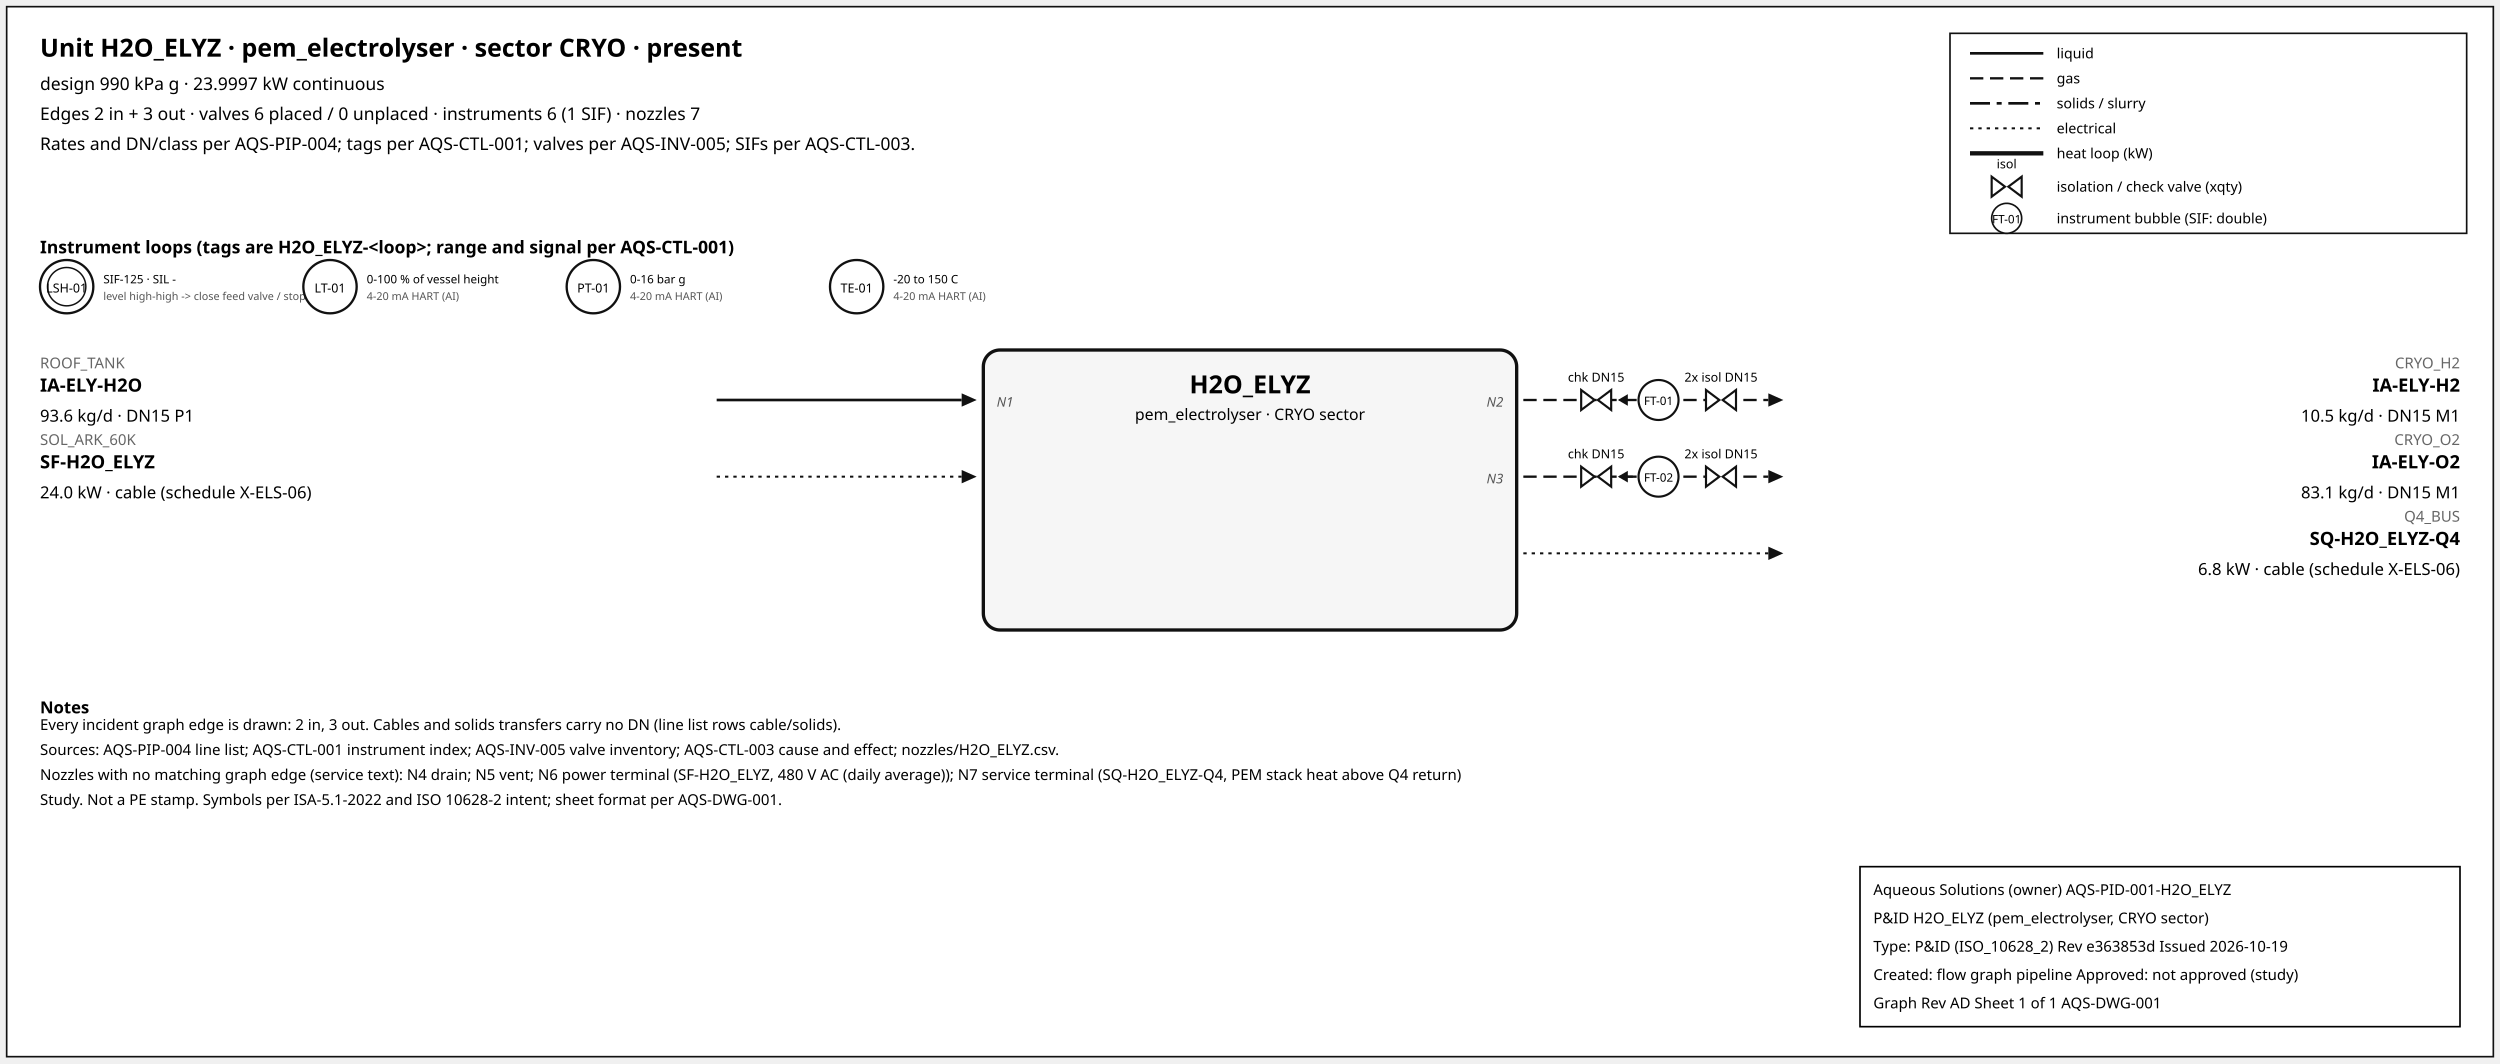
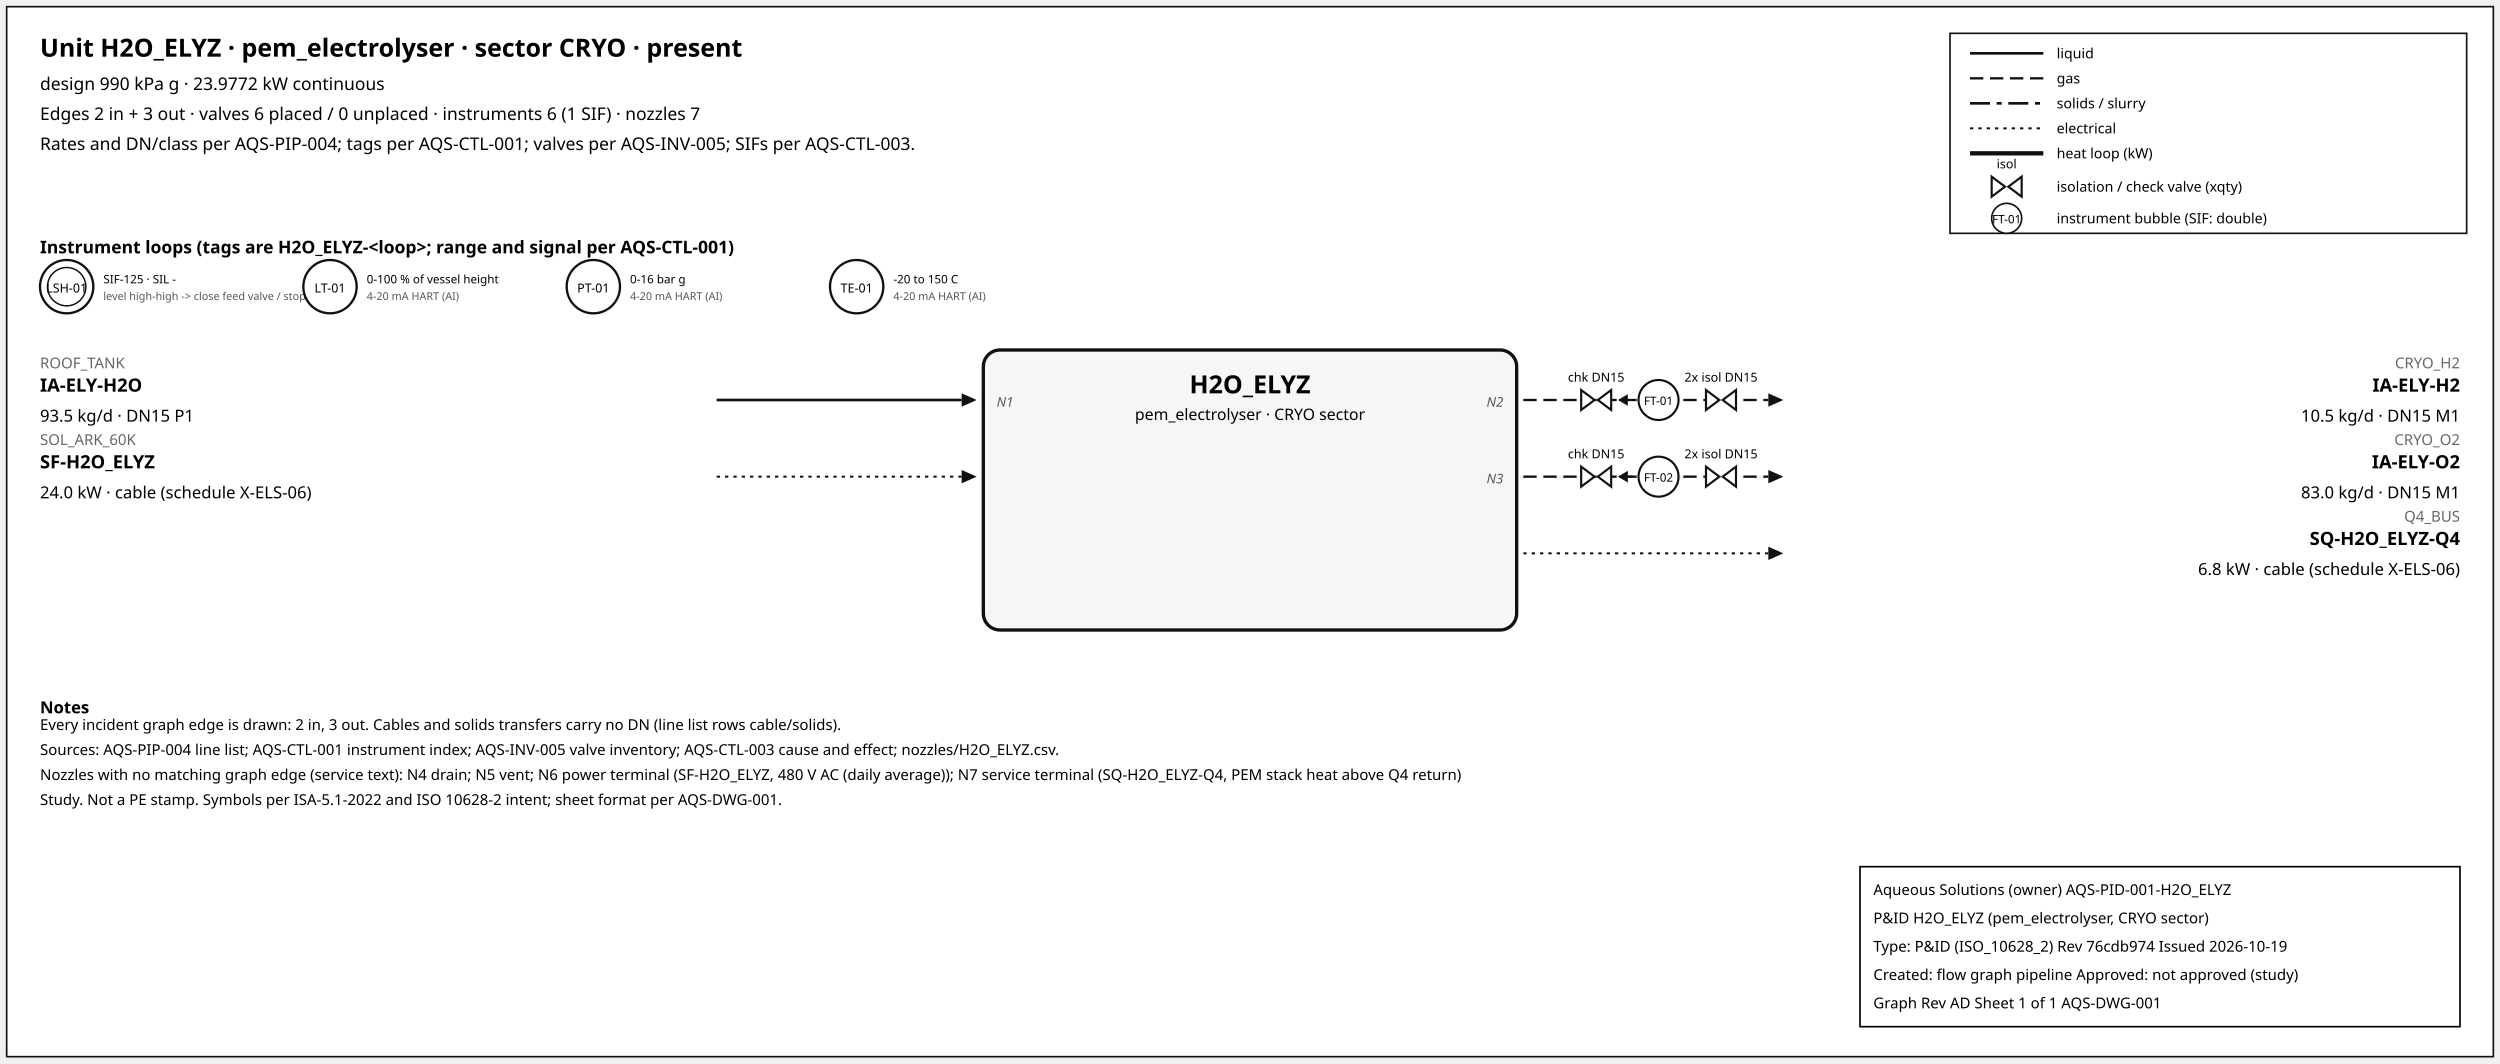
<svg xmlns="http://www.w3.org/2000/svg" width="1500" height="638" font-family="sans-serif">
  <rect x="4" y="4" width="1492" height="630" fill="white" stroke="#111" />
  <text x="24" y="34" font-size="15" font-weight="600">Unit H2O_ELYZ · pem_electrolyser · sector CRYO · present</text>
-   <text x="24" y="54" font-size="10.5">design 990 kPa g · 23.9997 kW continuous</text>
+   <text x="24" y="54" font-size="10.5">design 990 kPa g · 23.9772 kW continuous</text>
  <text x="24" y="72" font-size="10.5">Edges 2 in + 3 out · valves 6 placed / 0 unplaced · instruments 6 (1 SIF) · nozzles 7</text>
  <text x="24" y="90" font-size="10.5">Rates and DN/class per AQS-PIP-004; tags per AQS-CTL-001; valves per AQS-INV-005; SIFs per AQS-CTL-003.</text>
  <rect x="1170" y="20" width="310" height="120" fill="white" stroke="#111" />
  <line x1="1182" y1="32" x2="1226" y2="32" stroke="#111" stroke-width="1.6" />
  <text x="1234" y="35" font-size="8.5">liquid</text>
  <line x1="1182" y1="47" x2="1226" y2="47" stroke="#111" stroke-width="1.4" stroke-dasharray="8,4" />
  <text x="1234" y="50" font-size="8.5">gas</text>
  <line x1="1182" y1="62" x2="1226" y2="62" stroke="#111" stroke-width="1.6" stroke-dasharray="12,4,3,4" />
  <text x="1234" y="65" font-size="8.5">solids / slurry</text>
  <line x1="1182" y1="77" x2="1226" y2="77" stroke="#111" stroke-width="1.2" stroke-dasharray="2,3" />
  <text x="1234" y="80" font-size="8.5">electrical</text>
  <line x1="1182" y1="92" x2="1226" y2="92" stroke="#111" stroke-width="2.6" />
  <text x="1234" y="95" font-size="8.5">heat loop (kW)</text>
  <path d="M 1195.0,106 L 1203.0,112 L 1195.0,118 Z M 1213.0,106 L 1205.0,112 L 1213.0,118 Z" fill="white" stroke="#111" stroke-width="1.3" />
  <text x="1204.0" y="101.0" font-size="7.5" text-anchor="middle">isol</text>
  <text x="1234" y="115" font-size="8.5">isolation / check valve (xqty)</text>
  <circle cx="1204" cy="131" r="9" fill="white" stroke="#111" />
  <text x="1204" y="134" font-size="7" text-anchor="middle">FT-01</text>
  <text x="1234" y="134" font-size="8.5">instrument bubble (SIF: double)</text>
  <text x="24" y="152" font-size="10.5" font-weight="600">Instrument loops (tags are H2O_ELYZ-&lt;loop&gt;; range and signal per AQS-CTL-001)</text>
  <circle cx="40" cy="172" r="16" fill="white" stroke="#111" stroke-width="1.4" />
  <circle cx="40" cy="172" r="11.5" fill="none" stroke="#111" stroke-width="0.9" />
  <text x="40" y="175.5" font-size="7.5" text-anchor="middle">LSH-01</text>
  <text x="62" y="170" font-size="7">SIF-125 · SIL -</text>
  <text x="62" y="180" font-size="6.5" fill="#555">level high-high -&gt; close feed valve / stop f</text>
  <circle cx="198" cy="172" r="16" fill="white" stroke="#111" stroke-width="1.4" />
  <text x="198" y="175.5" font-size="7.5" text-anchor="middle">LT-01</text>
  <text x="220" y="170" font-size="7">0-100 % of vessel height</text>
  <text x="220" y="180" font-size="6.5" fill="#555">4-20 mA HART (AI)</text>
  <circle cx="356" cy="172" r="16" fill="white" stroke="#111" stroke-width="1.4" />
  <text x="356" y="175.5" font-size="7.5" text-anchor="middle">PT-01</text>
  <text x="378" y="170" font-size="7">0-16 bar g</text>
  <text x="378" y="180" font-size="6.5" fill="#555">4-20 mA HART (AI)</text>
  <circle cx="514" cy="172" r="16" fill="white" stroke="#111" stroke-width="1.4" />
  <text x="514" y="175.5" font-size="7.5" text-anchor="middle">TE-01</text>
  <text x="536" y="170" font-size="7">-20 to 150 C</text>
  <text x="536" y="180" font-size="6.5" fill="#555">4-20 mA HART (AI)</text>
  <rect x="590" y="210" width="320" height="168" rx="10" fill="#f6f6f6" stroke="#111" stroke-width="2" />
  <text x="750.0" y="236" font-size="15" font-weight="700" text-anchor="middle">H2O_ELYZ</text>
  <text x="750.0" y="252" font-size="9.5" text-anchor="middle">pem_electrolyser · CRYO sector</text>
  <line x1="430" y1="240" x2="577" y2="240" stroke="#111" stroke-width="1.6" class="edge-in" />
  <polygon points="586,240 577,236 577,244" fill="#111" />
  <text x="24" y="221" font-size="9" fill="#666" text-anchor="start">ROOF_TANK</text>
  <text x="24" y="235" font-size="11" font-weight="600" text-anchor="start">IA-ELY-H2O</text>
-   <text x="24" y="253" font-size="10" text-anchor="start">93.6 kg/d · DN15 P1</text>
+   <text x="24" y="253" font-size="10" text-anchor="start">93.5 kg/d · DN15 P1</text>
  <text x="598" y="244" font-size="8" font-style="italic" fill="#555" text-anchor="start">N1</text>
  <line x1="430" y1="286" x2="577" y2="286" stroke="#111" stroke-width="1.2" stroke-dasharray="2,3" class="edge-in" />
  <polygon points="586,286 577,282 577,290" fill="#111" />
  <text x="24" y="267" font-size="9" fill="#666" text-anchor="start">SOL_ARK_60K</text>
  <text x="24" y="281" font-size="11" font-weight="600" text-anchor="start">SF-H2O_ELYZ</text>
  <text x="24" y="299" font-size="10" text-anchor="start">24.0 kW · cable (schedule X-ELS-06)</text>
  <line x1="914" y1="240" x2="1061" y2="240" stroke="#111" stroke-width="1.4" stroke-dasharray="8,4" class="edge-out" />
  <polygon points="1070,240 1061,236 1061,244" fill="#111" />
  <text x="1476" y="221" font-size="9" fill="#666" text-anchor="end">CRYO_H2</text>
  <text x="1476" y="235" font-size="11" font-weight="600" text-anchor="end">IA-ELY-H2</text>
  <text x="1476" y="253" font-size="10" text-anchor="end">10.5 kg/d · DN15 M1</text>
  <text x="902" y="244" font-size="8" font-style="italic" fill="#555" text-anchor="end">N2</text>
  <line x1="979.7" y1="240" x2="971.7" y2="240" stroke="#111" stroke-width="1.2" />
  <polygon points="970.7,240 976.7,236.5 976.7,243.5" fill="#111" />
  <path d="M 948.7,234 L 956.7,240 L 948.7,246 Z M 966.7,234 L 958.7,240 L 966.7,246 Z" fill="white" stroke="#111" stroke-width="1.3" />
  <text x="957.7" y="229.0" font-size="7.5" text-anchor="middle">chk DN15</text>
  <path d="M 1023.6,234 L 1031.6,240 L 1023.6,246 Z M 1041.6,234 L 1033.6,240 L 1041.6,246 Z" fill="white" stroke="#111" stroke-width="1.3" />
  <text x="1032.6" y="229.0" font-size="7.5" text-anchor="middle">2x isol DN15</text>
  <circle cx="995.12" cy="240" r="12" fill="white" stroke="#111" stroke-width="1.3" />
  <text x="995.12" y="243" font-size="7" text-anchor="middle">FT-01</text>
  <line x1="914" y1="286" x2="1061" y2="286" stroke="#111" stroke-width="1.4" stroke-dasharray="8,4" class="edge-out" />
  <polygon points="1070,286 1061,282 1061,290" fill="#111" />
  <text x="1476" y="267" font-size="9" fill="#666" text-anchor="end">CRYO_O2</text>
  <text x="1476" y="281" font-size="11" font-weight="600" text-anchor="end">IA-ELY-O2</text>
-   <text x="1476" y="299" font-size="10" text-anchor="end">83.1 kg/d · DN15 M1</text>
+   <text x="1476" y="299" font-size="10" text-anchor="end">83.0 kg/d · DN15 M1</text>
  <text x="902" y="290" font-size="8" font-style="italic" fill="#555" text-anchor="end">N3</text>
  <line x1="979.7" y1="286" x2="971.7" y2="286" stroke="#111" stroke-width="1.2" />
  <polygon points="970.7,286 976.7,282.5 976.7,289.5" fill="#111" />
  <path d="M 948.7,280 L 956.7,286 L 948.7,292 Z M 966.7,280 L 958.7,286 L 966.7,292 Z" fill="white" stroke="#111" stroke-width="1.3" />
  <text x="957.7" y="275.0" font-size="7.5" text-anchor="middle">chk DN15</text>
  <path d="M 1023.6,280 L 1031.6,286 L 1023.6,292 Z M 1041.6,280 L 1033.6,286 L 1041.6,292 Z" fill="white" stroke="#111" stroke-width="1.3" />
  <text x="1032.6" y="275.0" font-size="7.5" text-anchor="middle">2x isol DN15</text>
  <circle cx="995.12" cy="286" r="12" fill="white" stroke="#111" stroke-width="1.3" />
  <text x="995.12" y="289" font-size="7" text-anchor="middle">FT-02</text>
  <line x1="914" y1="332" x2="1061" y2="332" stroke="#111" stroke-width="1.2" stroke-dasharray="2,3" class="edge-out" />
  <polygon points="1070,332 1061,328 1061,336" fill="#111" />
  <text x="1476" y="313" font-size="9" fill="#666" text-anchor="end">Q4_BUS</text>
  <text x="1476" y="327" font-size="11" font-weight="600" text-anchor="end">SQ-H2O_ELYZ-Q4</text>
  <text x="1476" y="345" font-size="10" text-anchor="end">6.8 kW · cable (schedule X-ELS-06)</text>
  <text x="24" y="428" font-size="10" font-weight="600">Notes</text>
  <text x="24" y="438" font-size="9">Every incident graph edge is drawn: 2 in, 3 out. Cables and solids transfers carry no DN (line list rows cable/solids).</text>
  <text x="24" y="453" font-size="9">Sources: AQS-PIP-004 line list; AQS-CTL-001 instrument index; AQS-INV-005 valve inventory; AQS-CTL-003 cause and effect; nozzles/H2O_ELYZ.csv.</text>
  <text x="24" y="468" font-size="9">Nozzles with no matching graph edge (service text): N4 drain; N5 vent; N6 power terminal (SF-H2O_ELYZ, 480 V AC (daily average)); N7 service terminal (SQ-H2O_ELYZ-Q4, PEM stack heat above Q4 return)</text>
  <text x="24" y="483" font-size="9">Study. Not a PE stamp. Symbols per ISA-5.1-2022 and ISO 10628-2 intent; sheet format per AQS-DWG-001.</text>
  <g id="aqs-title-block">
    <rect x="1116" y="520" width="360" height="96" fill="white" stroke="black" stroke-width="1" />
    <text x="1124" y="537" font-size="9">Aqueous Solutions (owner)   AQS-PID-001-H2O_ELYZ</text>
    <text x="1124" y="554" font-size="9">P&amp;ID H2O_ELYZ (pem_electrolyser, CRYO sector)</text>
-     <text x="1124" y="571" font-size="9">Type: P&amp;ID (ISO_10628_2)   Rev e363853d   Issued 2026-10-19</text>
+     <text x="1124" y="571" font-size="9">Type: P&amp;ID (ISO_10628_2)   Rev 76cdb974   Issued 2026-10-19</text>
    <text x="1124" y="588" font-size="9">Created: flow graph pipeline   Approved: not approved (study)</text>
    <text x="1124" y="605" font-size="9">Graph Rev AD   Sheet 1 of 1   AQS-DWG-001</text>
  </g>
</svg>
